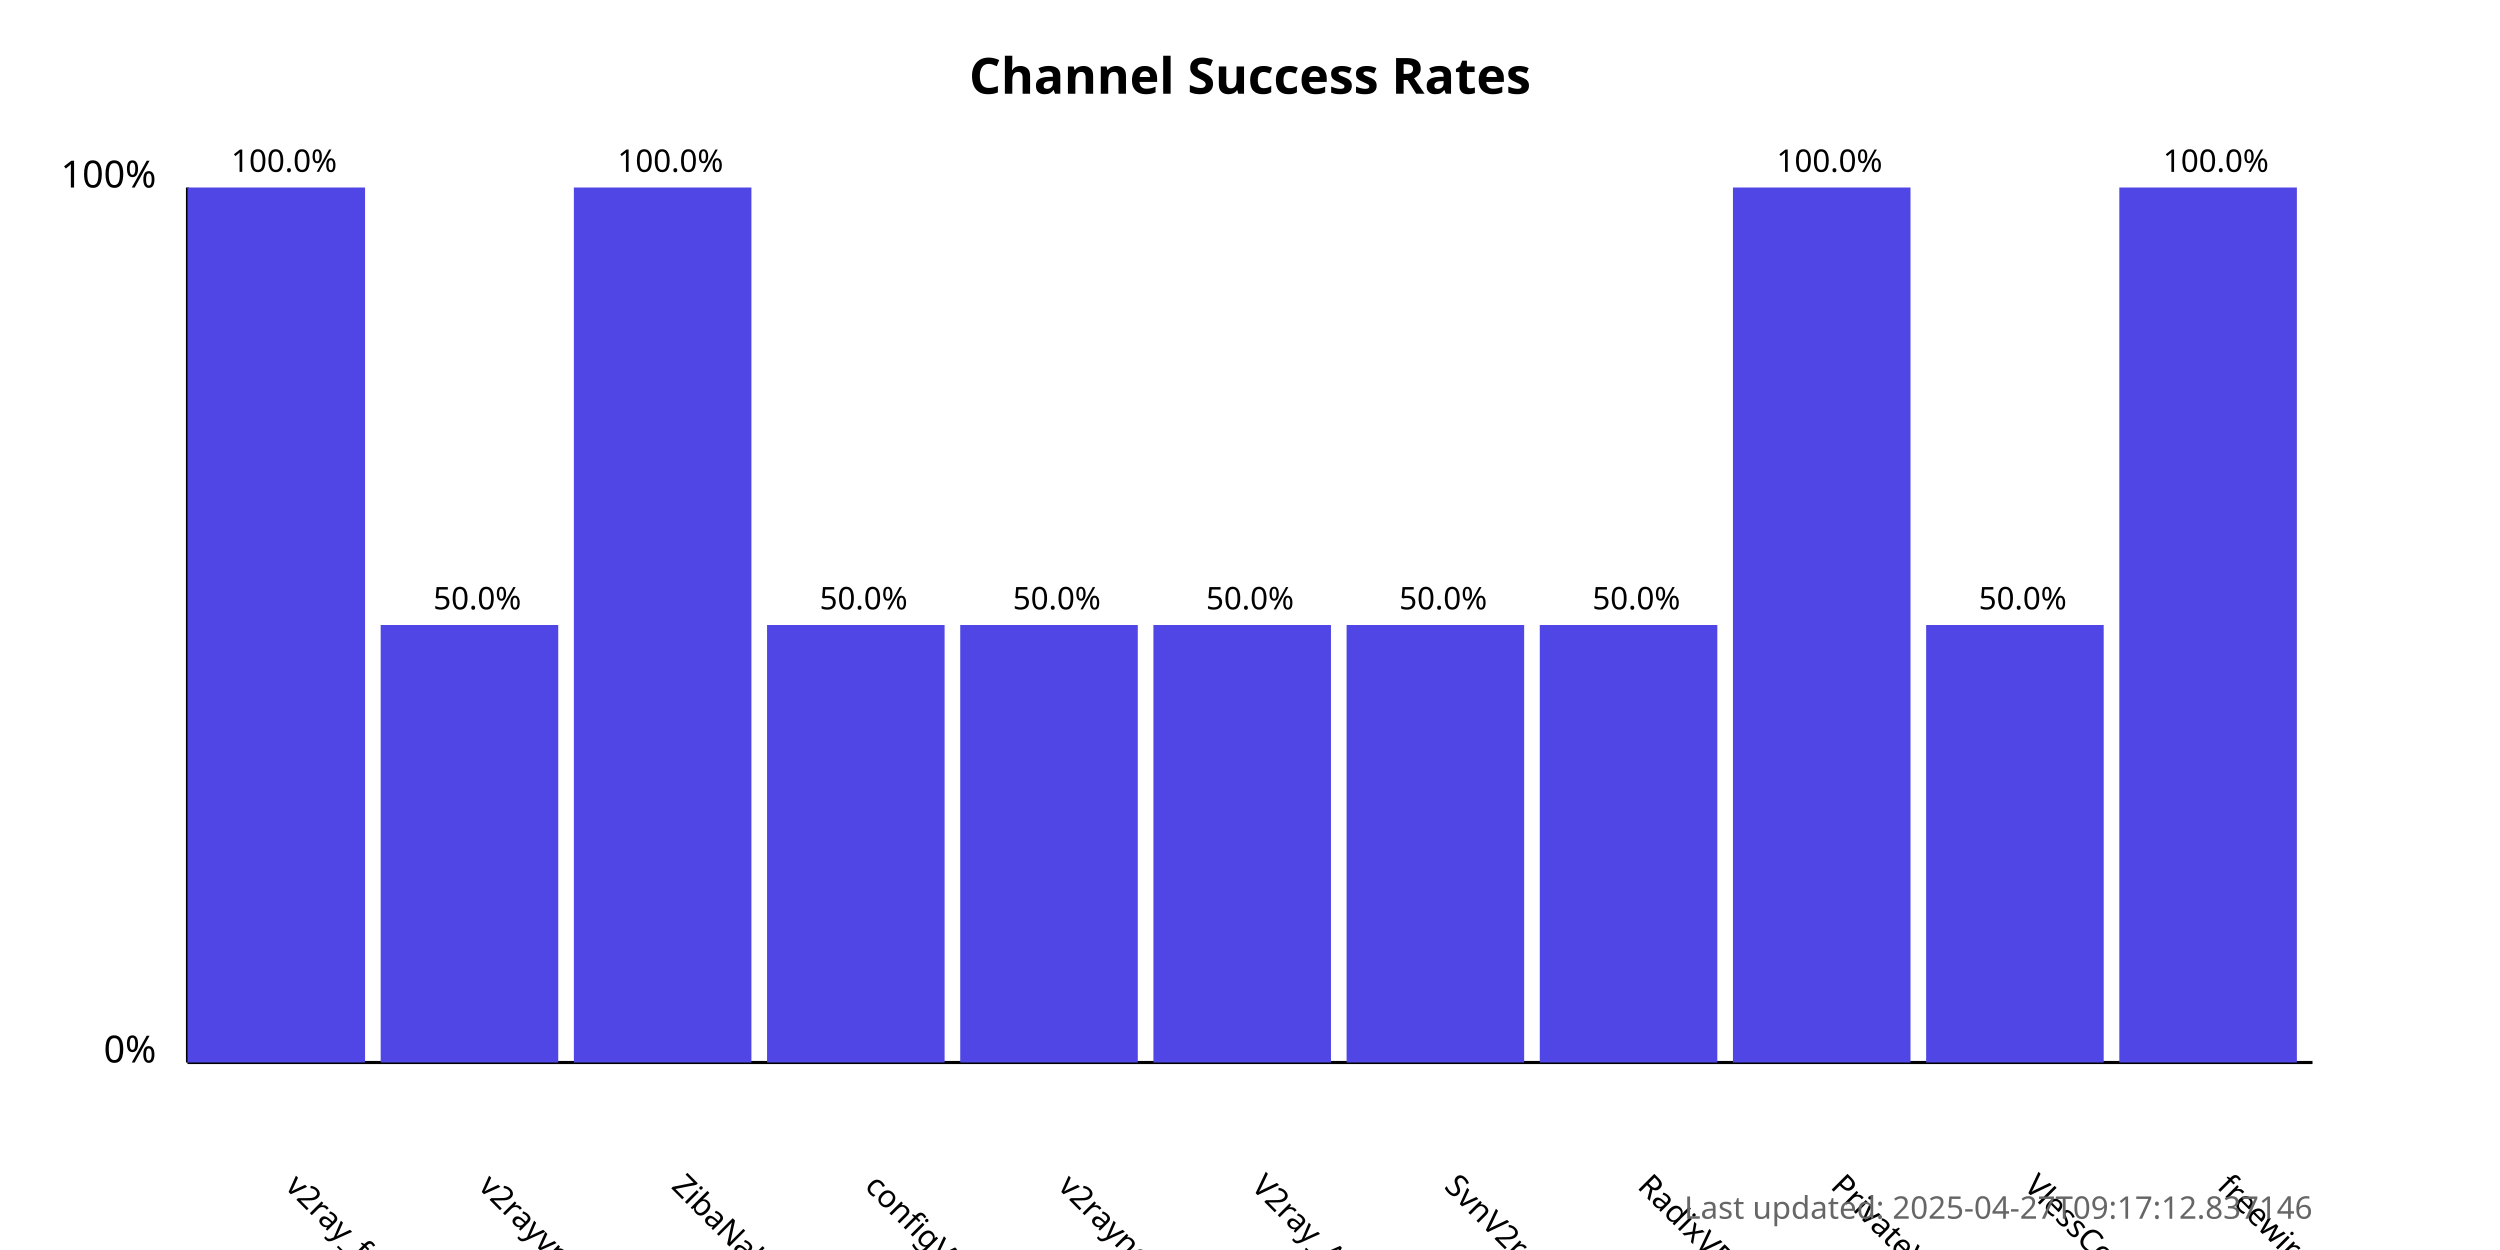
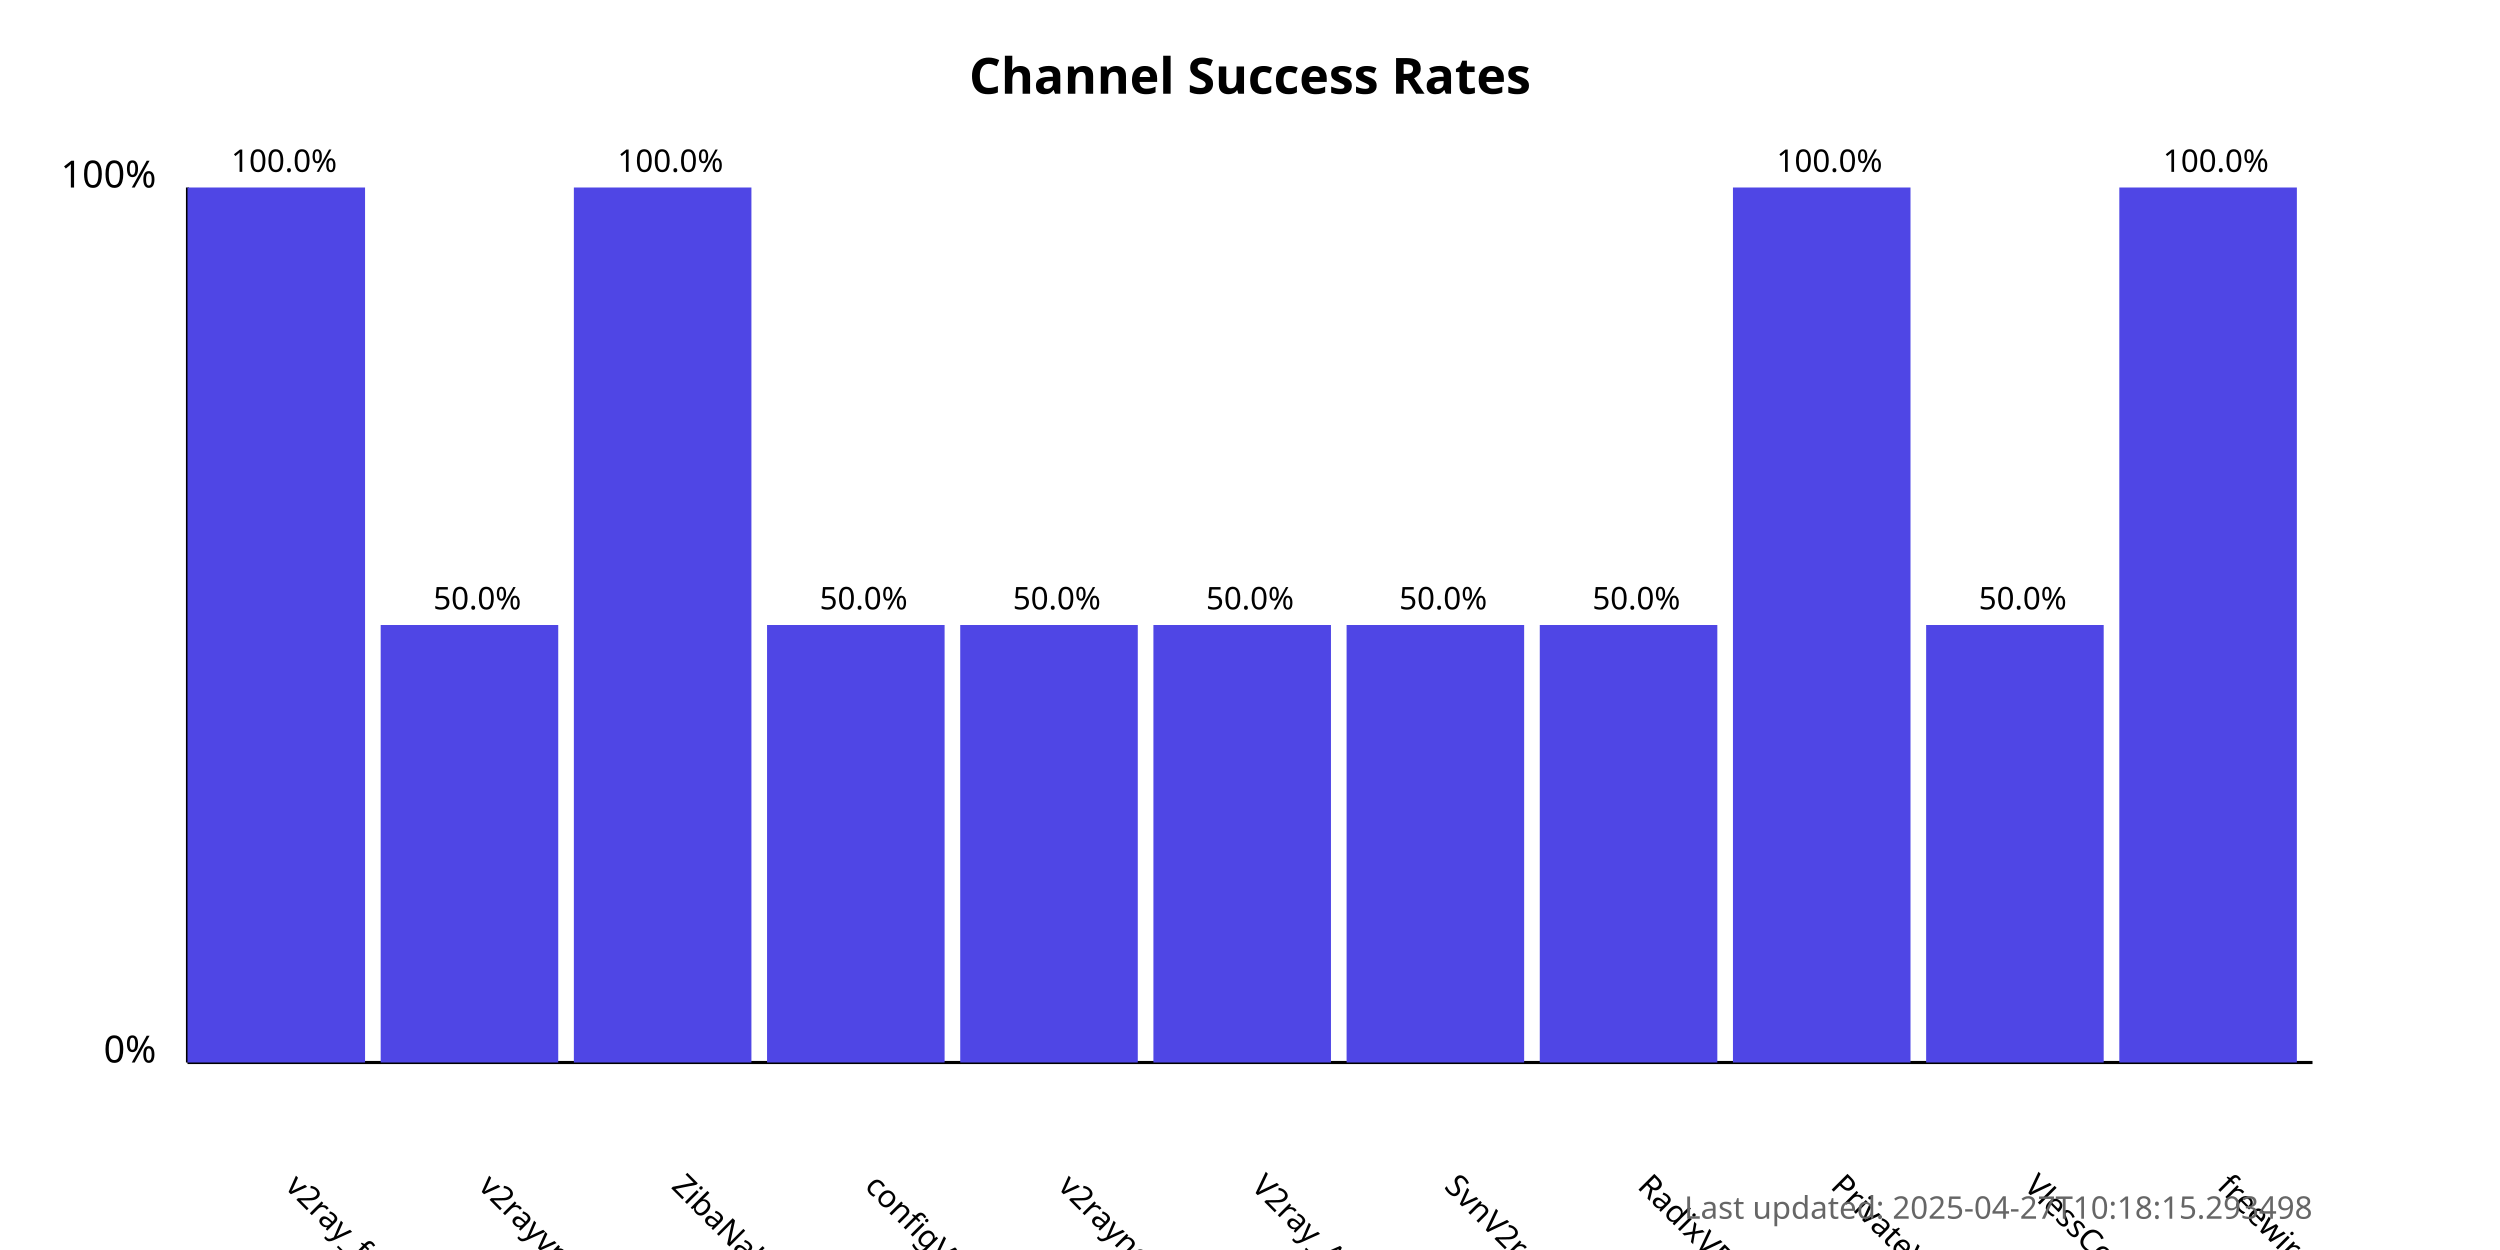
<svg xmlns="http://www.w3.org/2000/svg" width="800" height="400">
  <style>
            .chart-title { font: bold 16px sans-serif; }
            .axis-label { font: 12px sans-serif; }
            .tick-label { font: 10px sans-serif; }
            .bar { fill: #4f46e5; }
            .bar:hover { fill: #6366f1; }
            .timestamp { font: 10px sans-serif; fill: #666; }
        </style>
  <text x="400.0" y="30" text-anchor="middle" class="chart-title">
            Channel Success Rates
        </text>
  <line x1="60" y1="340" x2="60" y2="60" stroke="black" stroke-width="1" />
  <line x1="60" y1="340" x2="740" y2="340" stroke="black" stroke-width="1" />
  <text x="50" y="340" text-anchor="end" class="axis-label">0%</text>
  <text x="50" y="60" text-anchor="end" class="axis-label">100%</text>
  <g>
    <rect x="60" y="60.0" width="56.818" height="280.0" class="bar" />
    <text x="90.909" y="380" transform="rotate(45, 90.90909, 380)" text-anchor="start" class="tick-label">
                v2ray_free_conf
            </text>
    <text x="90.909" y="55.0" text-anchor="middle" class="tick-label">
                100.0%
            </text>
  </g>
  <g>
    <rect x="121.818" y="200.0" width="56.818" height="140.0" class="bar" />
    <text x="152.727" y="380" transform="rotate(45, 152.7273, 380)" text-anchor="start" class="tick-label">
                v2rayvpno
            </text>
    <text x="152.727" y="195.0" text-anchor="middle" class="tick-label">
                50.0%
            </text>
  </g>
  <g>
    <rect x="183.636" y="60.0" width="56.818" height="280.0" class="bar" />
    <text x="214.545" y="380" transform="rotate(45, 214.5455, 380)" text-anchor="start" class="tick-label">
                ZibaNabz
            </text>
    <text x="214.545" y="55.0" text-anchor="middle" class="tick-label">
                100.0%
            </text>
  </g>
  <g>
    <rect x="245.455" y="200.0" width="56.818" height="140.0" class="bar" />
    <text x="276.364" y="380" transform="rotate(45, 276.3636, 380)" text-anchor="start" class="tick-label">
                configV2rayForFree
            </text>
    <text x="276.364" y="195.0" text-anchor="middle" class="tick-label">
                50.0%
            </text>
  </g>
  <g>
    <rect x="307.273" y="200.0" width="56.818" height="140.0" class="bar" />
    <text x="338.182" y="380" transform="rotate(45, 338.1818, 380)" text-anchor="start" class="tick-label">
                v2rayngvpn
            </text>
    <text x="338.182" y="195.0" text-anchor="middle" class="tick-label">
                50.0%
            </text>
  </g>
  <g>
    <rect x="369.091" y="200.0" width="56.818" height="140.0" class="bar" />
    <text x="400.0" y="380" transform="rotate(45, 400.0, 380)" text-anchor="start" class="tick-label">
                V2ray_Alpha
            </text>
    <text x="400.0" y="195.0" text-anchor="middle" class="tick-label">
                50.0%
            </text>
  </g>
  <g>
    <rect x="430.909" y="200.0" width="56.818" height="140.0" class="bar" />
    <text x="461.818" y="380" transform="rotate(45, 461.8182, 380)" text-anchor="start" class="tick-label">
                SvnV2ray
            </text>
    <text x="461.818" y="195.0" text-anchor="middle" class="tick-label">
                50.0%
            </text>
  </g>
  <g>
    <rect x="492.727" y="200.0" width="56.818" height="140.0" class="bar" />
    <text x="523.636" y="380" transform="rotate(45, 523.6364, 380)" text-anchor="start" class="tick-label">
                RadixVPN
            </text>
    <text x="523.636" y="195.0" text-anchor="middle" class="tick-label">
                50.0%
            </text>
  </g>
  <g>
    <rect x="554.545" y="60.0" width="56.818" height="280.0" class="bar" />
    <text x="585.455" y="380" transform="rotate(45, 585.4545, 380)" text-anchor="start" class="tick-label">
                PrivateVPNs
            </text>
    <text x="585.455" y="55.0" text-anchor="middle" class="tick-label">
                100.0%
            </text>
  </g>
  <g>
    <rect x="616.364" y="200.0" width="56.818" height="140.0" class="bar" />
    <text x="647.273" y="380" transform="rotate(45, 647.2727, 380)" text-anchor="start" class="tick-label">
                VlessConfig
            </text>
    <text x="647.273" y="195.0" text-anchor="middle" class="tick-label">
                50.0%
            </text>
  </g>
  <g>
    <rect x="678.182" y="60.0" width="56.818" height="280.0" class="bar" />
    <text x="709.091" y="380" transform="rotate(45, 709.0909, 380)" text-anchor="start" class="tick-label">
                freewireguard
            </text>
    <text x="709.091" y="55.0" text-anchor="middle" class="tick-label">
                100.0%
            </text>
  </g>
  <text x="740" y="390" text-anchor="end" class="timestamp">
-             Last updated: 2025-04-27T09:17:12.837146
+             Last updated: 2025-04-27T10:18:15.293498
        </text>
</svg>
